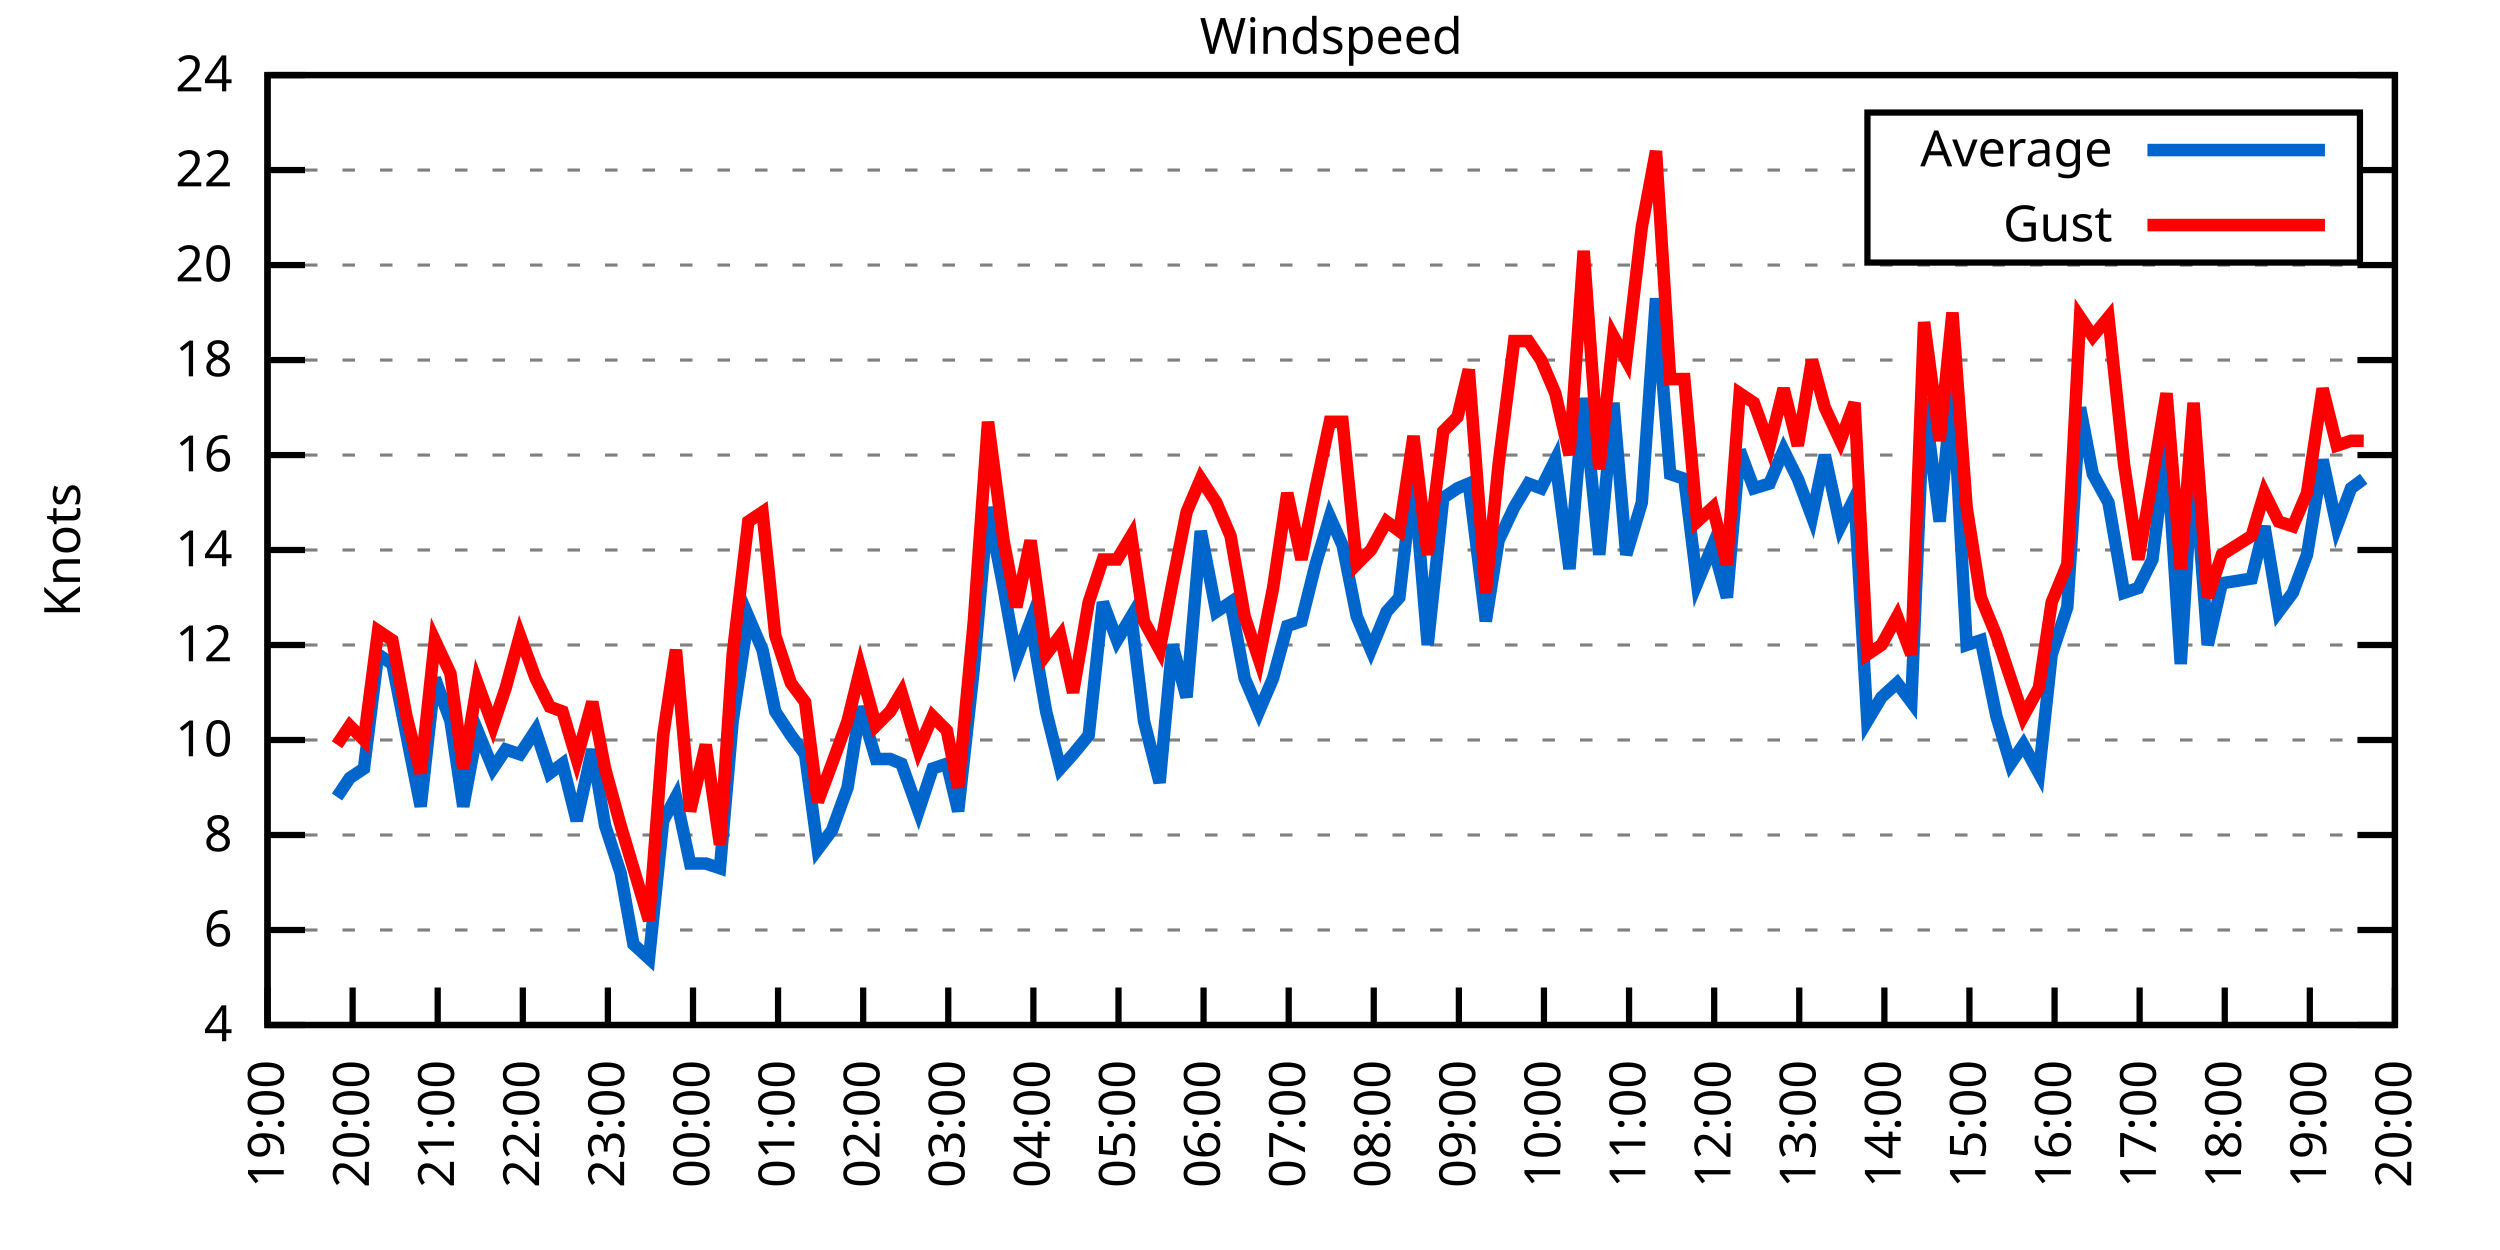
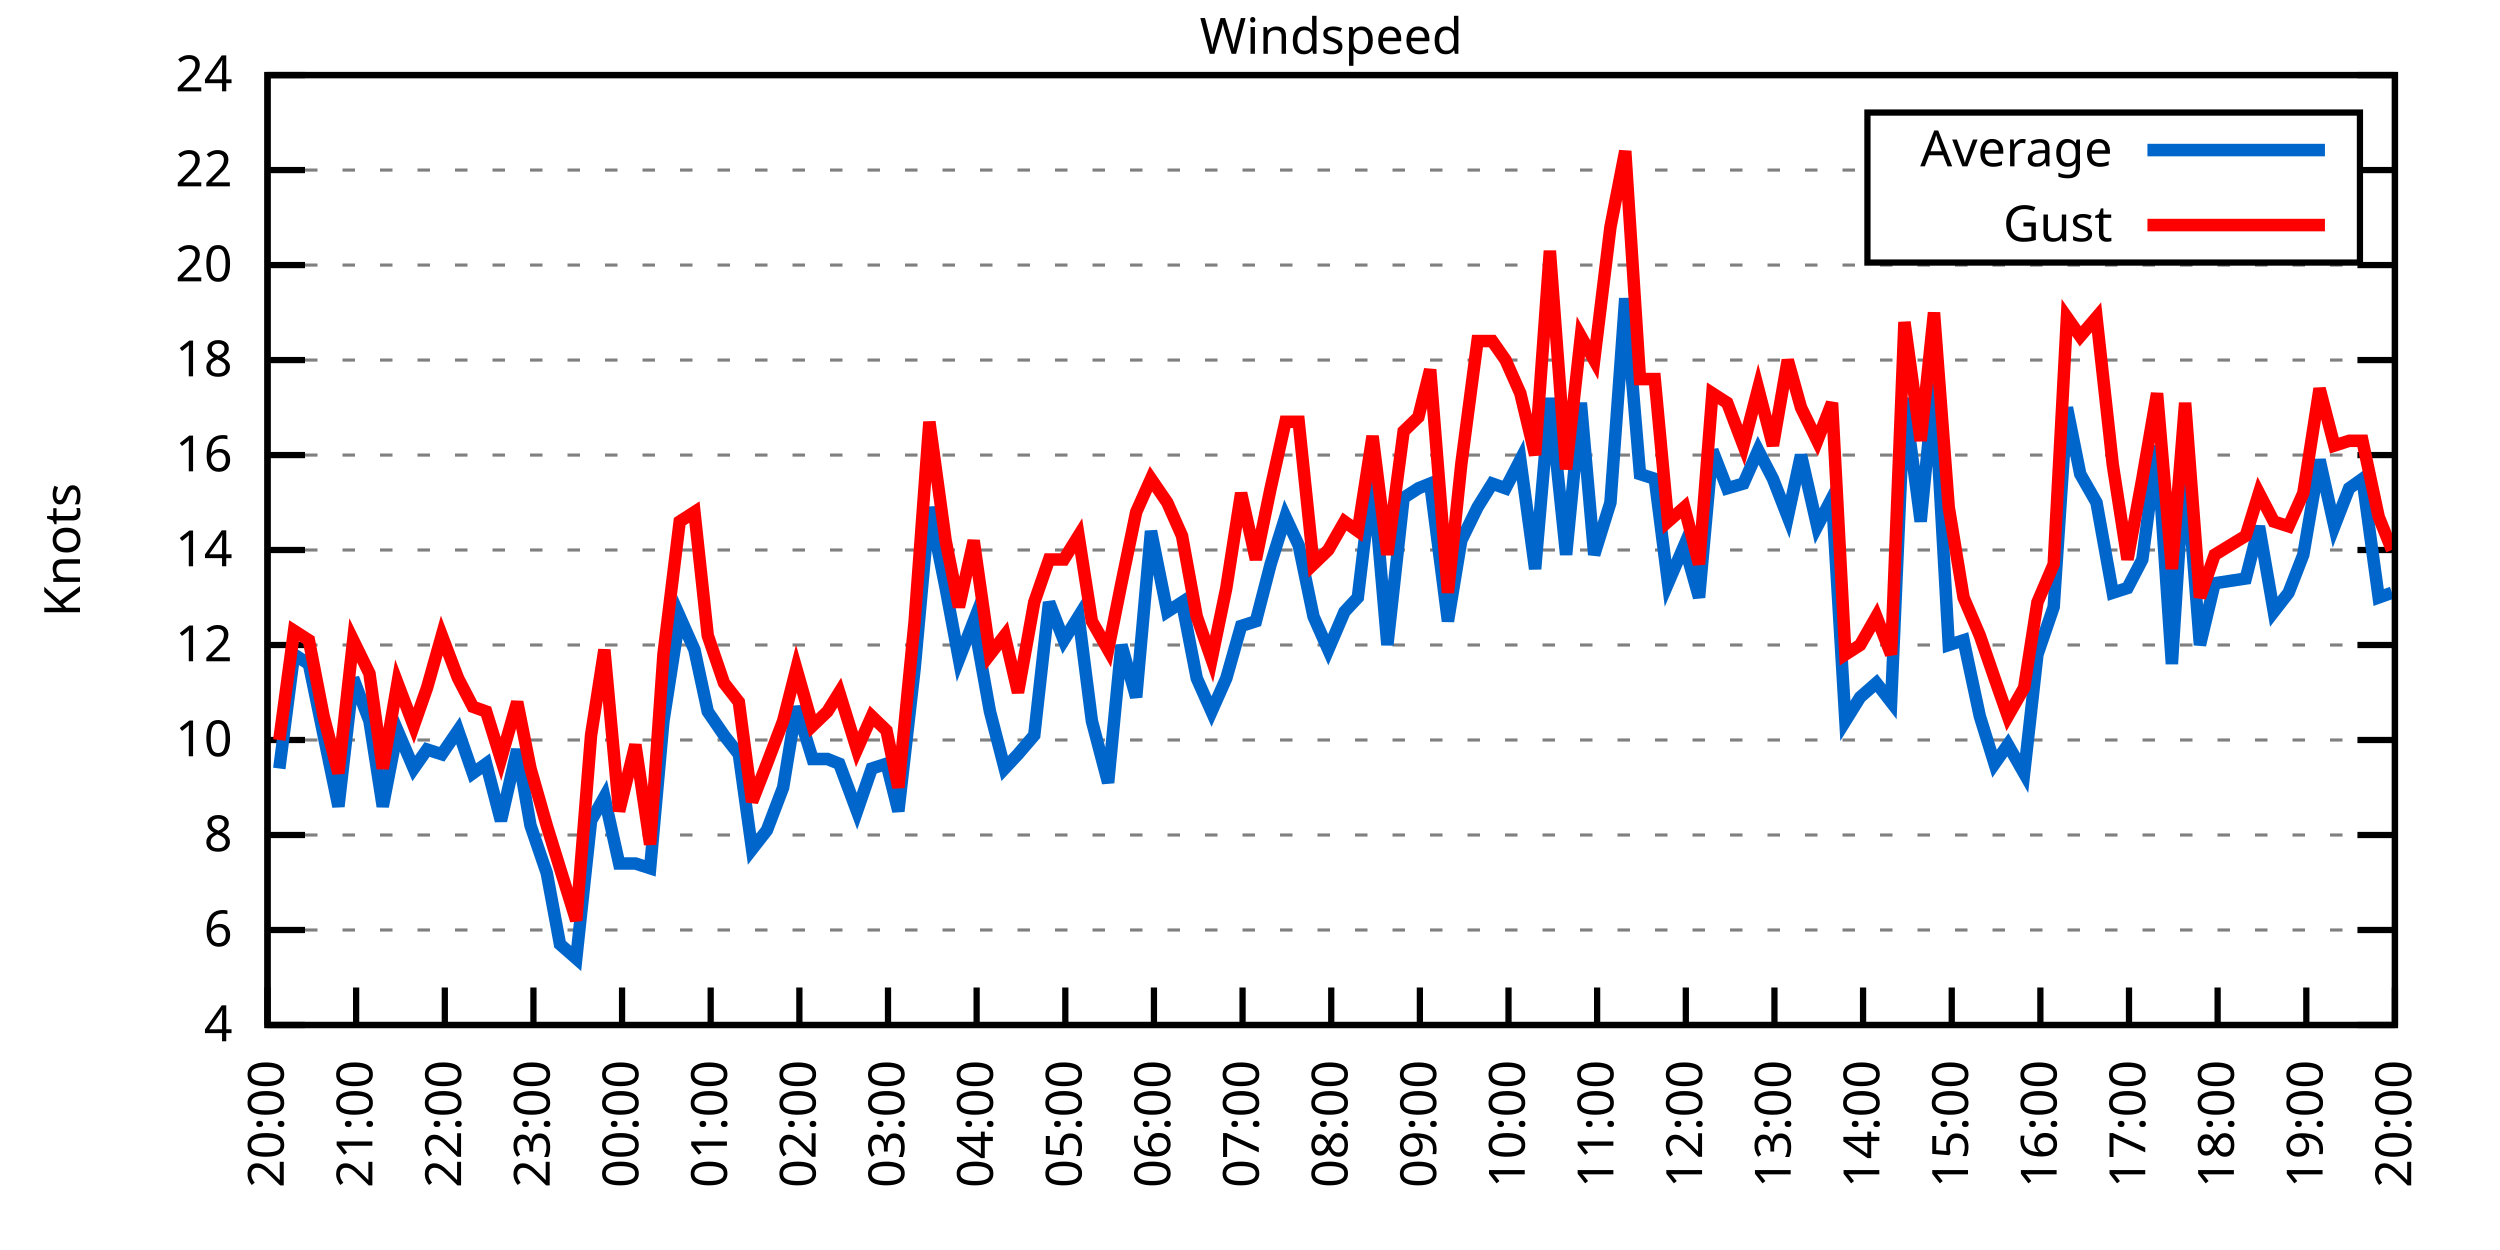
<svg xmlns="http://www.w3.org/2000/svg" xmlns:xlink="http://www.w3.org/1999/xlink" width="400" height="200" viewBox="0 0 400 200">
  <g id="gnuplot_canvas">
    <rect x="0" y="0" width="400" height="200" fill="none" />
    <defs>
      <circle id="gpDot" r="0.5" stroke-width="0.5" stroke="currentColor" />
      <path id="gpPt0" stroke-width="0.333" stroke="currentColor" d="M-1,0 h2 M0,-1 v2" />
      <path id="gpPt1" stroke-width="0.333" stroke="currentColor" d="M-1,-1 L1,1 M1,-1 L-1,1" />
      <path id="gpPt2" stroke-width="0.333" stroke="currentColor" d="M-1,0 L1,0 M0,-1 L0,1 M-1,-1 L1,1 M-1,1 L1,-1" />
      <rect id="gpPt3" stroke-width="0.333" stroke="currentColor" x="-1" y="-1" width="2" height="2" />
      <rect id="gpPt4" stroke-width="0.333" stroke="currentColor" fill="currentColor" x="-1" y="-1" width="2" height="2" />
      <circle id="gpPt5" stroke-width="0.333" stroke="currentColor" cx="0" cy="0" r="1" />
      <use xlink:href="#gpPt5" id="gpPt6" fill="currentColor" stroke="none" />
      <path id="gpPt7" stroke-width="0.333" stroke="currentColor" d="M0,-1.33 L-1.33,0.67 L1.33,0.67 z" />
      <use xlink:href="#gpPt7" id="gpPt8" fill="currentColor" stroke="none" />
      <use xlink:href="#gpPt7" id="gpPt9" stroke="currentColor" transform="rotate(180)" />
      <use xlink:href="#gpPt9" id="gpPt10" fill="currentColor" stroke="none" />
      <use xlink:href="#gpPt3" id="gpPt11" stroke="currentColor" transform="rotate(45)" />
      <use xlink:href="#gpPt11" id="gpPt12" fill="currentColor" stroke="none" />
      <path id="gpPt13" stroke-width="0.333" stroke="currentColor" d="M0,1.330 L1.265,0.411 L0.782,-1.067 L-0.782,-1.076 L-1.265,0.411 z" />
      <use xlink:href="#gpPt13" id="gpPt14" fill="currentColor" stroke="none" />
      <filter id="textbox" filterUnits="objectBoundingBox" x="0" y="0" height="1" width="1">
        <feFlood flood-color="white" flood-opacity="1" result="bgnd" />
        <feComposite in="SourceGraphic" in2="bgnd" operator="atop" />
      </filter>
      <filter id="greybox" filterUnits="objectBoundingBox" x="0" y="0" height="1" width="1">
        <feFlood flood-color="lightgrey" flood-opacity="1" result="grey" />
        <feComposite in="SourceGraphic" in2="grey" operator="atop" />
      </filter>
    </defs>
    <g fill="none" color="white" stroke="currentColor" stroke-width="1.00" stroke-linecap="butt" stroke-linejoin="miter">
</g>
    <g fill="none" color="black" stroke="currentColor" stroke-width="1.00" stroke-linecap="butt" stroke-linejoin="miter">
      <g stroke="none" shape-rendering="crispEdges">
        <polygon fill="rgb(255, 255, 255)" points="42.80,164.00 383.18,164.00 383.18,12.02 42.80,12.02 " />
      </g>
    </g>
    <g fill="none" color="black" stroke="currentColor" stroke-width="1.00" stroke-linecap="butt" stroke-linejoin="miter">
</g>
    <g fill="none" color="black" stroke="black" stroke-width="0.50" stroke-linecap="butt" stroke-linejoin="miter">
</g>
    <g fill="none" color="gray" stroke="currentColor" stroke-width="0.50" stroke-linecap="butt" stroke-linejoin="miter">
      <path stroke="gray" stroke-dasharray="2,4" class="gridline" d="M42.80,164.00 L383.19,164.00  " />
    </g>
    <g fill="none" color="gray" stroke="gray" stroke-width="1.00" stroke-linecap="butt" stroke-linejoin="miter">
</g>
    <g fill="none" color="black" stroke="currentColor" stroke-width="1.00" stroke-linecap="butt" stroke-linejoin="miter">
      <path stroke="black" d="M42.80,164.00 L48.80,164.00 M383.19,164.00 L377.19,164.00  " />
      <g transform="translate(37.20,166.60)" stroke="none" fill="black" font-family="Sans" font-size="8.00" text-anchor="end">
        <text>
          <tspan font-family="Sans"> 4</tspan>
        </text>
      </g>
    </g>
    <g fill="none" color="black" stroke="currentColor" stroke-width="1.00" stroke-linecap="butt" stroke-linejoin="miter">
</g>
    <g fill="none" color="black" stroke="black" stroke-width="0.50" stroke-linecap="butt" stroke-linejoin="miter">
</g>
    <g fill="none" color="gray" stroke="currentColor" stroke-width="0.50" stroke-linecap="butt" stroke-linejoin="miter">
      <path stroke="gray" stroke-dasharray="2,4" class="gridline" d="M42.80,148.80 L383.19,148.80  " />
    </g>
    <g fill="none" color="gray" stroke="gray" stroke-width="1.00" stroke-linecap="butt" stroke-linejoin="miter">
</g>
    <g fill="none" color="black" stroke="currentColor" stroke-width="1.00" stroke-linecap="butt" stroke-linejoin="miter">
      <path stroke="black" d="M42.80,148.80 L48.80,148.80 M383.19,148.80 L377.19,148.80  " />
      <g transform="translate(37.20,151.40)" stroke="none" fill="black" font-family="Sans" font-size="8.00" text-anchor="end">
        <text>
          <tspan font-family="Sans"> 6</tspan>
        </text>
      </g>
    </g>
    <g fill="none" color="black" stroke="currentColor" stroke-width="1.00" stroke-linecap="butt" stroke-linejoin="miter">
</g>
    <g fill="none" color="black" stroke="black" stroke-width="0.50" stroke-linecap="butt" stroke-linejoin="miter">
</g>
    <g fill="none" color="gray" stroke="currentColor" stroke-width="0.50" stroke-linecap="butt" stroke-linejoin="miter">
      <path stroke="gray" stroke-dasharray="2,4" class="gridline" d="M42.80,133.60 L383.19,133.60  " />
    </g>
    <g fill="none" color="gray" stroke="gray" stroke-width="1.00" stroke-linecap="butt" stroke-linejoin="miter">
</g>
    <g fill="none" color="black" stroke="currentColor" stroke-width="1.00" stroke-linecap="butt" stroke-linejoin="miter">
      <path stroke="black" d="M42.80,133.60 L48.80,133.60 M383.19,133.60 L377.19,133.60  " />
      <g transform="translate(37.20,136.20)" stroke="none" fill="black" font-family="Sans" font-size="8.00" text-anchor="end">
        <text>
          <tspan font-family="Sans"> 8</tspan>
        </text>
      </g>
    </g>
    <g fill="none" color="black" stroke="currentColor" stroke-width="1.00" stroke-linecap="butt" stroke-linejoin="miter">
</g>
    <g fill="none" color="black" stroke="black" stroke-width="0.50" stroke-linecap="butt" stroke-linejoin="miter">
</g>
    <g fill="none" color="gray" stroke="currentColor" stroke-width="0.50" stroke-linecap="butt" stroke-linejoin="miter">
      <path stroke="gray" stroke-dasharray="2,4" class="gridline" d="M42.80,118.40 L383.19,118.40  " />
    </g>
    <g fill="none" color="gray" stroke="gray" stroke-width="1.00" stroke-linecap="butt" stroke-linejoin="miter">
</g>
    <g fill="none" color="black" stroke="currentColor" stroke-width="1.00" stroke-linecap="butt" stroke-linejoin="miter">
      <path stroke="black" d="M42.80,118.40 L48.80,118.40 M383.19,118.40 L377.19,118.40  " />
      <g transform="translate(37.20,121.00)" stroke="none" fill="black" font-family="Sans" font-size="8.00" text-anchor="end">
        <text>
          <tspan font-family="Sans"> 10</tspan>
        </text>
      </g>
    </g>
    <g fill="none" color="black" stroke="currentColor" stroke-width="1.00" stroke-linecap="butt" stroke-linejoin="miter">
</g>
    <g fill="none" color="black" stroke="black" stroke-width="0.50" stroke-linecap="butt" stroke-linejoin="miter">
</g>
    <g fill="none" color="gray" stroke="currentColor" stroke-width="0.50" stroke-linecap="butt" stroke-linejoin="miter">
      <path stroke="gray" stroke-dasharray="2,4" class="gridline" d="M42.80,103.20 L383.19,103.20  " />
    </g>
    <g fill="none" color="gray" stroke="gray" stroke-width="1.00" stroke-linecap="butt" stroke-linejoin="miter">
</g>
    <g fill="none" color="black" stroke="currentColor" stroke-width="1.00" stroke-linecap="butt" stroke-linejoin="miter">
      <path stroke="black" d="M42.80,103.20 L48.80,103.20 M383.19,103.20 L377.19,103.20  " />
      <g transform="translate(37.20,105.80)" stroke="none" fill="black" font-family="Sans" font-size="8.00" text-anchor="end">
        <text>
          <tspan font-family="Sans"> 12</tspan>
        </text>
      </g>
    </g>
    <g fill="none" color="black" stroke="currentColor" stroke-width="1.00" stroke-linecap="butt" stroke-linejoin="miter">
</g>
    <g fill="none" color="black" stroke="black" stroke-width="0.50" stroke-linecap="butt" stroke-linejoin="miter">
</g>
    <g fill="none" color="gray" stroke="currentColor" stroke-width="0.50" stroke-linecap="butt" stroke-linejoin="miter">
      <path stroke="gray" stroke-dasharray="2,4" class="gridline" d="M42.80,88.00 L383.19,88.00  " />
    </g>
    <g fill="none" color="gray" stroke="gray" stroke-width="1.00" stroke-linecap="butt" stroke-linejoin="miter">
</g>
    <g fill="none" color="black" stroke="currentColor" stroke-width="1.00" stroke-linecap="butt" stroke-linejoin="miter">
      <path stroke="black" d="M42.80,88.00 L48.80,88.00 M383.19,88.00 L377.19,88.00  " />
      <g transform="translate(37.20,90.60)" stroke="none" fill="black" font-family="Sans" font-size="8.00" text-anchor="end">
        <text>
          <tspan font-family="Sans"> 14</tspan>
        </text>
      </g>
    </g>
    <g fill="none" color="black" stroke="currentColor" stroke-width="1.00" stroke-linecap="butt" stroke-linejoin="miter">
</g>
    <g fill="none" color="black" stroke="black" stroke-width="0.50" stroke-linecap="butt" stroke-linejoin="miter">
</g>
    <g fill="none" color="gray" stroke="currentColor" stroke-width="0.50" stroke-linecap="butt" stroke-linejoin="miter">
      <path stroke="gray" stroke-dasharray="2,4" class="gridline" d="M42.80,72.81 L383.19,72.81  " />
    </g>
    <g fill="none" color="gray" stroke="gray" stroke-width="1.00" stroke-linecap="butt" stroke-linejoin="miter">
</g>
    <g fill="none" color="black" stroke="currentColor" stroke-width="1.00" stroke-linecap="butt" stroke-linejoin="miter">
      <path stroke="black" d="M42.80,72.81 L48.80,72.81 M383.19,72.81 L377.19,72.81  " />
      <g transform="translate(37.20,75.41)" stroke="none" fill="black" font-family="Sans" font-size="8.00" text-anchor="end">
        <text>
          <tspan font-family="Sans"> 16</tspan>
        </text>
      </g>
    </g>
    <g fill="none" color="black" stroke="currentColor" stroke-width="1.00" stroke-linecap="butt" stroke-linejoin="miter">
</g>
    <g fill="none" color="black" stroke="black" stroke-width="0.50" stroke-linecap="butt" stroke-linejoin="miter">
</g>
    <g fill="none" color="gray" stroke="currentColor" stroke-width="0.50" stroke-linecap="butt" stroke-linejoin="miter">
      <path stroke="gray" stroke-dasharray="2,4" class="gridline" d="M42.80,57.61 L383.19,57.61  " />
    </g>
    <g fill="none" color="gray" stroke="gray" stroke-width="1.00" stroke-linecap="butt" stroke-linejoin="miter">
</g>
    <g fill="none" color="black" stroke="currentColor" stroke-width="1.00" stroke-linecap="butt" stroke-linejoin="miter">
      <path stroke="black" d="M42.80,57.61 L48.80,57.61 M383.19,57.61 L377.19,57.61  " />
      <g transform="translate(37.20,60.21)" stroke="none" fill="black" font-family="Sans" font-size="8.00" text-anchor="end">
        <text>
          <tspan font-family="Sans"> 18</tspan>
        </text>
      </g>
    </g>
    <g fill="none" color="black" stroke="currentColor" stroke-width="1.00" stroke-linecap="butt" stroke-linejoin="miter">
</g>
    <g fill="none" color="black" stroke="black" stroke-width="0.50" stroke-linecap="butt" stroke-linejoin="miter">
</g>
    <g fill="none" color="gray" stroke="currentColor" stroke-width="0.50" stroke-linecap="butt" stroke-linejoin="miter">
      <path stroke="gray" stroke-dasharray="2,4" class="gridline" d="M42.80,42.41 L383.19,42.41  " />
    </g>
    <g fill="none" color="gray" stroke="gray" stroke-width="1.00" stroke-linecap="butt" stroke-linejoin="miter">
</g>
    <g fill="none" color="black" stroke="currentColor" stroke-width="1.00" stroke-linecap="butt" stroke-linejoin="miter">
      <path stroke="black" d="M42.80,42.41 L48.80,42.41 M383.19,42.41 L377.19,42.41  " />
      <g transform="translate(37.20,45.01)" stroke="none" fill="black" font-family="Sans" font-size="8.00" text-anchor="end">
        <text>
          <tspan font-family="Sans"> 20</tspan>
        </text>
      </g>
    </g>
    <g fill="none" color="black" stroke="currentColor" stroke-width="1.00" stroke-linecap="butt" stroke-linejoin="miter">
</g>
    <g fill="none" color="black" stroke="black" stroke-width="0.50" stroke-linecap="butt" stroke-linejoin="miter">
</g>
    <g fill="none" color="gray" stroke="currentColor" stroke-width="0.50" stroke-linecap="butt" stroke-linejoin="miter">
      <path stroke="gray" stroke-dasharray="2,4" class="gridline" d="M42.80,27.21 L298.79,27.21 M377.59,27.21 L383.19,27.21  " />
    </g>
    <g fill="none" color="gray" stroke="gray" stroke-width="1.00" stroke-linecap="butt" stroke-linejoin="miter">
</g>
    <g fill="none" color="black" stroke="currentColor" stroke-width="1.00" stroke-linecap="butt" stroke-linejoin="miter">
      <path stroke="black" d="M42.80,27.21 L48.80,27.21 M383.19,27.21 L377.19,27.21  " />
      <g transform="translate(37.20,29.81)" stroke="none" fill="black" font-family="Sans" font-size="8.00" text-anchor="end">
        <text>
          <tspan font-family="Sans"> 22</tspan>
        </text>
      </g>
    </g>
    <g fill="none" color="black" stroke="currentColor" stroke-width="1.00" stroke-linecap="butt" stroke-linejoin="miter">
</g>
    <g fill="none" color="black" stroke="black" stroke-width="0.50" stroke-linecap="butt" stroke-linejoin="miter">
</g>
    <g fill="none" color="gray" stroke="currentColor" stroke-width="0.50" stroke-linecap="butt" stroke-linejoin="miter">
      <path stroke="gray" stroke-dasharray="2,4" class="gridline" d="M42.80,12.01 L383.19,12.01  " />
    </g>
    <g fill="none" color="gray" stroke="gray" stroke-width="1.00" stroke-linecap="butt" stroke-linejoin="miter">
</g>
    <g fill="none" color="black" stroke="currentColor" stroke-width="1.00" stroke-linecap="butt" stroke-linejoin="miter">
      <path stroke="black" d="M42.80,12.01 L48.80,12.01 M383.19,12.01 L377.19,12.01  " />
      <g transform="translate(37.20,14.61)" stroke="none" fill="black" font-family="Sans" font-size="8.00" text-anchor="end">
        <text>
          <tspan font-family="Sans"> 24</tspan>
        </text>
      </g>
    </g>
    <g fill="none" color="black" stroke="currentColor" stroke-width="1.00" stroke-linecap="butt" stroke-linejoin="miter">
      <path stroke="black" d="M42.80,164.00 L42.80,158.00  " />
      <g transform="translate(45.40,169.60) rotate(270.00)" stroke="none" fill="black" font-family="Sans" font-size="8.00" text-anchor="end">
        <text>
-           <tspan font-family="Sans">19:00</tspan>
-         </text>
-       </g>
-     </g>
-     <g fill="none" color="black" stroke="currentColor" stroke-width="1.00" stroke-linecap="butt" stroke-linejoin="miter">
-       <path stroke="black" d="M56.42,164.00 L56.42,158.00  " />
-       <g transform="translate(59.02,169.60) rotate(270.00)" stroke="none" fill="black" font-family="Sans" font-size="8.00" text-anchor="end">
-         <text>
          <tspan font-family="Sans">20:00</tspan>
        </text>
      </g>
    </g>
    <g fill="none" color="black" stroke="currentColor" stroke-width="1.00" stroke-linecap="butt" stroke-linejoin="miter">
-       <path stroke="black" d="M70.03,164.00 L70.03,158.00  " />
-       <g transform="translate(72.63,169.60) rotate(270.00)" stroke="none" fill="black" font-family="Sans" font-size="8.00" text-anchor="end">
+       <path stroke="black" d="M56.98,164.00 L56.98,158.00  " />
+       <g transform="translate(59.58,169.60) rotate(270.00)" stroke="none" fill="black" font-family="Sans" font-size="8.00" text-anchor="end">
        <text>
          <tspan font-family="Sans">21:00</tspan>
        </text>
      </g>
    </g>
    <g fill="none" color="black" stroke="currentColor" stroke-width="1.00" stroke-linecap="butt" stroke-linejoin="miter">
-       <path stroke="black" d="M83.65,164.00 L83.65,158.00  " />
-       <g transform="translate(86.25,169.60) rotate(270.00)" stroke="none" fill="black" font-family="Sans" font-size="8.00" text-anchor="end">
+       <path stroke="black" d="M71.17,164.00 L71.17,158.00  " />
+       <g transform="translate(73.77,169.60) rotate(270.00)" stroke="none" fill="black" font-family="Sans" font-size="8.00" text-anchor="end">
        <text>
          <tspan font-family="Sans">22:00</tspan>
        </text>
      </g>
    </g>
    <g fill="none" color="black" stroke="currentColor" stroke-width="1.00" stroke-linecap="butt" stroke-linejoin="miter">
-       <path stroke="black" d="M97.26,164.00 L97.26,158.00  " />
-       <g transform="translate(99.86,169.60) rotate(270.00)" stroke="none" fill="black" font-family="Sans" font-size="8.00" text-anchor="end">
+       <path stroke="black" d="M85.35,164.00 L85.35,158.00  " />
+       <g transform="translate(87.95,169.60) rotate(270.00)" stroke="none" fill="black" font-family="Sans" font-size="8.00" text-anchor="end">
        <text>
          <tspan font-family="Sans">23:00</tspan>
        </text>
      </g>
    </g>
    <g fill="none" color="black" stroke="currentColor" stroke-width="1.00" stroke-linecap="butt" stroke-linejoin="miter">
-       <path stroke="black" d="M110.88,164.00 L110.88,158.00  " />
-       <g transform="translate(113.48,169.60) rotate(270.00)" stroke="none" fill="black" font-family="Sans" font-size="8.00" text-anchor="end">
+       <path stroke="black" d="M99.53,164.00 L99.53,158.00  " />
+       <g transform="translate(102.13,169.60) rotate(270.00)" stroke="none" fill="black" font-family="Sans" font-size="8.00" text-anchor="end">
        <text>
          <tspan font-family="Sans">00:00</tspan>
        </text>
      </g>
    </g>
    <g fill="none" color="black" stroke="currentColor" stroke-width="1.00" stroke-linecap="butt" stroke-linejoin="miter">
-       <path stroke="black" d="M124.49,164.00 L124.49,158.00  " />
-       <g transform="translate(127.09,169.60) rotate(270.00)" stroke="none" fill="black" font-family="Sans" font-size="8.00" text-anchor="end">
+       <path stroke="black" d="M113.71,164.00 L113.71,158.00  " />
+       <g transform="translate(116.31,169.60) rotate(270.00)" stroke="none" fill="black" font-family="Sans" font-size="8.00" text-anchor="end">
        <text>
          <tspan font-family="Sans">01:00</tspan>
        </text>
      </g>
    </g>
    <g fill="none" color="black" stroke="currentColor" stroke-width="1.00" stroke-linecap="butt" stroke-linejoin="miter">
-       <path stroke="black" d="M138.11,164.00 L138.11,158.00  " />
-       <g transform="translate(140.71,169.60) rotate(270.00)" stroke="none" fill="black" font-family="Sans" font-size="8.00" text-anchor="end">
+       <path stroke="black" d="M127.90,164.00 L127.90,158.00  " />
+       <g transform="translate(130.50,169.60) rotate(270.00)" stroke="none" fill="black" font-family="Sans" font-size="8.00" text-anchor="end">
        <text>
          <tspan font-family="Sans">02:00</tspan>
        </text>
      </g>
    </g>
    <g fill="none" color="black" stroke="currentColor" stroke-width="1.00" stroke-linecap="butt" stroke-linejoin="miter">
-       <path stroke="black" d="M151.72,164.00 L151.72,158.00  " />
-       <g transform="translate(154.32,169.60) rotate(270.00)" stroke="none" fill="black" font-family="Sans" font-size="8.00" text-anchor="end">
+       <path stroke="black" d="M142.08,164.00 L142.08,158.00  " />
+       <g transform="translate(144.68,169.60) rotate(270.00)" stroke="none" fill="black" font-family="Sans" font-size="8.00" text-anchor="end">
        <text>
          <tspan font-family="Sans">03:00</tspan>
        </text>
      </g>
    </g>
    <g fill="none" color="black" stroke="currentColor" stroke-width="1.00" stroke-linecap="butt" stroke-linejoin="miter">
-       <path stroke="black" d="M165.34,164.00 L165.34,158.00  " />
-       <g transform="translate(167.94,169.60) rotate(270.00)" stroke="none" fill="black" font-family="Sans" font-size="8.00" text-anchor="end">
+       <path stroke="black" d="M156.26,164.00 L156.26,158.00  " />
+       <g transform="translate(158.86,169.60) rotate(270.00)" stroke="none" fill="black" font-family="Sans" font-size="8.00" text-anchor="end">
        <text>
          <tspan font-family="Sans">04:00</tspan>
        </text>
      </g>
    </g>
    <g fill="none" color="black" stroke="currentColor" stroke-width="1.00" stroke-linecap="butt" stroke-linejoin="miter">
-       <path stroke="black" d="M178.96,164.00 L178.96,158.00  " />
-       <g transform="translate(181.56,169.60) rotate(270.00)" stroke="none" fill="black" font-family="Sans" font-size="8.00" text-anchor="end">
+       <path stroke="black" d="M170.45,164.00 L170.45,158.00  " />
+       <g transform="translate(173.05,169.60) rotate(270.00)" stroke="none" fill="black" font-family="Sans" font-size="8.00" text-anchor="end">
        <text>
          <tspan font-family="Sans">05:00</tspan>
        </text>
      </g>
    </g>
    <g fill="none" color="black" stroke="currentColor" stroke-width="1.00" stroke-linecap="butt" stroke-linejoin="miter">
-       <path stroke="black" d="M192.57,164.00 L192.57,158.00  " />
-       <g transform="translate(195.17,169.60) rotate(270.00)" stroke="none" fill="black" font-family="Sans" font-size="8.00" text-anchor="end">
+       <path stroke="black" d="M184.63,164.00 L184.63,158.00  " />
+       <g transform="translate(187.23,169.60) rotate(270.00)" stroke="none" fill="black" font-family="Sans" font-size="8.00" text-anchor="end">
        <text>
          <tspan font-family="Sans">06:00</tspan>
        </text>
      </g>
    </g>
    <g fill="none" color="black" stroke="currentColor" stroke-width="1.00" stroke-linecap="butt" stroke-linejoin="miter">
-       <path stroke="black" d="M206.19,164.00 L206.19,158.00  " />
-       <g transform="translate(208.79,169.60) rotate(270.00)" stroke="none" fill="black" font-family="Sans" font-size="8.00" text-anchor="end">
+       <path stroke="black" d="M198.81,164.00 L198.81,158.00  " />
+       <g transform="translate(201.41,169.60) rotate(270.00)" stroke="none" fill="black" font-family="Sans" font-size="8.00" text-anchor="end">
        <text>
          <tspan font-family="Sans">07:00</tspan>
        </text>
      </g>
    </g>
    <g fill="none" color="black" stroke="currentColor" stroke-width="1.00" stroke-linecap="butt" stroke-linejoin="miter">
-       <path stroke="black" d="M219.80,164.00 L219.80,158.00  " />
-       <g transform="translate(222.40,169.60) rotate(270.00)" stroke="none" fill="black" font-family="Sans" font-size="8.00" text-anchor="end">
+       <path stroke="black" d="M213.00,164.00 L213.00,158.00  " />
+       <g transform="translate(215.60,169.60) rotate(270.00)" stroke="none" fill="black" font-family="Sans" font-size="8.00" text-anchor="end">
        <text>
          <tspan font-family="Sans">08:00</tspan>
        </text>
      </g>
    </g>
    <g fill="none" color="black" stroke="currentColor" stroke-width="1.00" stroke-linecap="butt" stroke-linejoin="miter">
-       <path stroke="black" d="M233.42,164.00 L233.42,158.00  " />
-       <g transform="translate(236.02,169.60) rotate(270.00)" stroke="none" fill="black" font-family="Sans" font-size="8.00" text-anchor="end">
+       <path stroke="black" d="M227.18,164.00 L227.18,158.00  " />
+       <g transform="translate(229.78,169.60) rotate(270.00)" stroke="none" fill="black" font-family="Sans" font-size="8.00" text-anchor="end">
        <text>
          <tspan font-family="Sans">09:00</tspan>
        </text>
      </g>
    </g>
    <g fill="none" color="black" stroke="currentColor" stroke-width="1.00" stroke-linecap="butt" stroke-linejoin="miter">
-       <path stroke="black" d="M247.03,164.00 L247.03,158.00  " />
-       <g transform="translate(249.63,169.60) rotate(270.00)" stroke="none" fill="black" font-family="Sans" font-size="8.00" text-anchor="end">
+       <path stroke="black" d="M241.36,164.00 L241.36,158.00  " />
+       <g transform="translate(243.96,169.60) rotate(270.00)" stroke="none" fill="black" font-family="Sans" font-size="8.00" text-anchor="end">
        <text>
          <tspan font-family="Sans">10:00</tspan>
        </text>
      </g>
    </g>
    <g fill="none" color="black" stroke="currentColor" stroke-width="1.00" stroke-linecap="butt" stroke-linejoin="miter">
-       <path stroke="black" d="M260.65,164.00 L260.65,158.00  " />
-       <g transform="translate(263.25,169.60) rotate(270.00)" stroke="none" fill="black" font-family="Sans" font-size="8.00" text-anchor="end">
+       <path stroke="black" d="M255.54,164.00 L255.54,158.00  " />
+       <g transform="translate(258.14,169.60) rotate(270.00)" stroke="none" fill="black" font-family="Sans" font-size="8.00" text-anchor="end">
        <text>
          <tspan font-family="Sans">11:00</tspan>
        </text>
      </g>
    </g>
    <g fill="none" color="black" stroke="currentColor" stroke-width="1.00" stroke-linecap="butt" stroke-linejoin="miter">
-       <path stroke="black" d="M274.27,164.00 L274.27,158.00  " />
-       <g transform="translate(276.87,169.60) rotate(270.00)" stroke="none" fill="black" font-family="Sans" font-size="8.00" text-anchor="end">
+       <path stroke="black" d="M269.73,164.00 L269.73,158.00  " />
+       <g transform="translate(272.33,169.60) rotate(270.00)" stroke="none" fill="black" font-family="Sans" font-size="8.00" text-anchor="end">
        <text>
          <tspan font-family="Sans">12:00</tspan>
        </text>
      </g>
    </g>
    <g fill="none" color="black" stroke="currentColor" stroke-width="1.00" stroke-linecap="butt" stroke-linejoin="miter">
-       <path stroke="black" d="M287.88,164.00 L287.88,158.00  " />
-       <g transform="translate(290.48,169.60) rotate(270.00)" stroke="none" fill="black" font-family="Sans" font-size="8.00" text-anchor="end">
+       <path stroke="black" d="M283.91,164.00 L283.91,158.00  " />
+       <g transform="translate(286.51,169.60) rotate(270.00)" stroke="none" fill="black" font-family="Sans" font-size="8.00" text-anchor="end">
        <text>
          <tspan font-family="Sans">13:00</tspan>
        </text>
      </g>
    </g>
    <g fill="none" color="black" stroke="currentColor" stroke-width="1.00" stroke-linecap="butt" stroke-linejoin="miter">
-       <path stroke="black" d="M301.50,164.00 L301.50,158.00  " />
-       <g transform="translate(304.10,169.60) rotate(270.00)" stroke="none" fill="black" font-family="Sans" font-size="8.00" text-anchor="end">
+       <path stroke="black" d="M298.09,164.00 L298.09,158.00  " />
+       <g transform="translate(300.69,169.60) rotate(270.00)" stroke="none" fill="black" font-family="Sans" font-size="8.00" text-anchor="end">
        <text>
          <tspan font-family="Sans">14:00</tspan>
        </text>
      </g>
    </g>
    <g fill="none" color="black" stroke="currentColor" stroke-width="1.00" stroke-linecap="butt" stroke-linejoin="miter">
-       <path stroke="black" d="M315.11,164.00 L315.11,158.00  " />
-       <g transform="translate(317.71,169.60) rotate(270.00)" stroke="none" fill="black" font-family="Sans" font-size="8.00" text-anchor="end">
+       <path stroke="black" d="M312.28,164.00 L312.28,158.00  " />
+       <g transform="translate(314.88,169.60) rotate(270.00)" stroke="none" fill="black" font-family="Sans" font-size="8.00" text-anchor="end">
        <text>
          <tspan font-family="Sans">15:00</tspan>
        </text>
      </g>
    </g>
    <g fill="none" color="black" stroke="currentColor" stroke-width="1.00" stroke-linecap="butt" stroke-linejoin="miter">
-       <path stroke="black" d="M328.73,164.00 L328.73,158.00  " />
-       <g transform="translate(331.33,169.60) rotate(270.00)" stroke="none" fill="black" font-family="Sans" font-size="8.00" text-anchor="end">
+       <path stroke="black" d="M326.46,164.00 L326.46,158.00  " />
+       <g transform="translate(329.06,169.60) rotate(270.00)" stroke="none" fill="black" font-family="Sans" font-size="8.00" text-anchor="end">
        <text>
          <tspan font-family="Sans">16:00</tspan>
        </text>
      </g>
    </g>
    <g fill="none" color="black" stroke="currentColor" stroke-width="1.00" stroke-linecap="butt" stroke-linejoin="miter">
-       <path stroke="black" d="M342.34,164.00 L342.34,158.00  " />
-       <g transform="translate(344.94,169.60) rotate(270.00)" stroke="none" fill="black" font-family="Sans" font-size="8.00" text-anchor="end">
+       <path stroke="black" d="M340.64,164.00 L340.64,158.00  " />
+       <g transform="translate(343.24,169.60) rotate(270.00)" stroke="none" fill="black" font-family="Sans" font-size="8.00" text-anchor="end">
        <text>
          <tspan font-family="Sans">17:00</tspan>
        </text>
      </g>
    </g>
    <g fill="none" color="black" stroke="currentColor" stroke-width="1.00" stroke-linecap="butt" stroke-linejoin="miter">
-       <path stroke="black" d="M355.96,164.00 L355.96,158.00  " />
-       <g transform="translate(358.56,169.60) rotate(270.00)" stroke="none" fill="black" font-family="Sans" font-size="8.00" text-anchor="end">
+       <path stroke="black" d="M354.82,164.00 L354.82,158.00  " />
+       <g transform="translate(357.42,169.60) rotate(270.00)" stroke="none" fill="black" font-family="Sans" font-size="8.00" text-anchor="end">
        <text>
          <tspan font-family="Sans">18:00</tspan>
        </text>
      </g>
    </g>
    <g fill="none" color="black" stroke="currentColor" stroke-width="1.00" stroke-linecap="butt" stroke-linejoin="miter">
-       <path stroke="black" d="M369.57,164.00 L369.57,158.00  " />
-       <g transform="translate(372.17,169.60) rotate(270.00)" stroke="none" fill="black" font-family="Sans" font-size="8.00" text-anchor="end">
+       <path stroke="black" d="M369.01,164.00 L369.01,158.00  " />
+       <g transform="translate(371.61,169.60) rotate(270.00)" stroke="none" fill="black" font-family="Sans" font-size="8.00" text-anchor="end">
        <text>
          <tspan font-family="Sans">19:00</tspan>
        </text>
      </g>
    </g>
    <g fill="none" color="black" stroke="currentColor" stroke-width="1.00" stroke-linecap="butt" stroke-linejoin="miter">
      <path stroke="black" d="M383.19,164.00 L383.19,158.00  " />
      <g transform="translate(385.79,169.60) rotate(270.00)" stroke="none" fill="black" font-family="Sans" font-size="8.00" text-anchor="end">
        <text>
          <tspan font-family="Sans">20:00</tspan>
        </text>
      </g>
    </g>
    <g fill="none" color="black" stroke="currentColor" stroke-width="1.00" stroke-linecap="butt" stroke-linejoin="miter">
</g>
    <g fill="none" color="black" stroke="currentColor" stroke-width="1.00" stroke-linecap="butt" stroke-linejoin="miter">
      <path stroke="black" d="M42.80,12.01 L42.80,164.00 L383.19,164.00 L383.19,12.01 L42.80,12.01 Z  " />
    </g>
    <g fill="none" color="black" stroke="currentColor" stroke-width="1.00" stroke-linecap="butt" stroke-linejoin="miter">
</g>
    <g fill="none" color="black" stroke="currentColor" stroke-width="1.00" stroke-linecap="butt" stroke-linejoin="miter">
      <path stroke="black" d="M298.79,42.01 L298.79,18.01 L377.59,18.01 L377.59,42.01 L298.79,42.01 Z  " />
    </g>
    <g id="Windspeed_plot_1">
      <g fill="none" color="white" stroke="black" stroke-width="2.00" stroke-linecap="butt" stroke-linejoin="miter">
</g>
      <g fill="none" color="black" stroke="currentColor" stroke-width="2.00" stroke-linecap="butt" stroke-linejoin="miter">
        <g transform="translate(337.99,26.61)" stroke="none" fill="black" font-family="Sans" font-size="8.00" text-anchor="end">
          <text>
            <tspan font-family="Sans">Average</tspan>
          </text>
        </g>
      </g>
      <g fill="none" color="black" stroke="currentColor" stroke-width="2.00" stroke-linecap="butt" stroke-linejoin="miter">
-         <path stroke="rgb(  0, 102, 204)" d="M343.59,24.01 L371.99,24.01 M53.92,127.52 L55.96,124.48 L58.23,122.96 L60.50,104.72 L62.77,106.24 L65.04,117.64   L67.31,129.04 L69.58,108.52 L72.07,115.36 L74.12,129.04 L76.39,116.88 L78.88,122.96 L80.92,119.92 L83.19,120.68   L85.69,116.88 L87.96,123.72 L90.00,122.20 L92.27,131.32 L94.77,119.92 L96.81,132.08 L99.30,139.68 L101.35,151.08   L103.84,153.36 L106.11,131.32 L108.15,127.52 L110.42,138.16 L112.92,138.16 L115.19,138.92 L117.23,115.36 L119.73,98.64   L122.00,103.96 L124.04,113.84 L126.54,117.64 L128.81,120.68 L130.85,135.88 L133.12,132.84 L135.61,126.00 L137.66,113.08   L140.15,121.44 L142.42,121.44 L144.24,122.20 L146.96,129.80 L149.23,122.96 L151.50,122.20 L153.31,129.80 L155.81,107.00   L158.08,81.17 L160.57,94.08 L162.62,105.48 L164.89,99.40 L167.38,113.84 L169.65,122.96 L171.69,120.68 L174.19,117.64   L176.46,96.36 L178.73,102.44 L181.00,98.64 L183.04,115.36 L185.54,125.24 L187.58,103.20 L189.85,111.56 L192.12,84.97   L194.61,97.88 L196.88,96.36 L199.15,108.52 L201.42,113.84 L203.69,108.52 L205.96,100.16 L208.23,99.40 L210.50,90.28   L212.77,82.69 L214.81,87.25 L217.08,98.64 L219.35,103.96 L221.85,97.88 L223.89,95.60 L226.16,75.85 L228.43,103.20   L230.92,79.65 L233.19,78.13 L235.01,77.37 L237.73,99.40 L239.77,86.49 L242.27,81.17 L244.54,77.37 L246.58,78.13   L248.85,73.57 L251.12,91.04 L253.39,63.69 L255.88,88.76 L258.15,64.45 L260.20,88.76 L262.69,80.41 L264.96,47.73   L267.23,75.85 L269.50,76.61 L271.54,93.32 L274.04,87.25 L276.31,95.60 L278.35,72.05 L280.62,78.13 L283.12,77.37   L285.38,72.05 L287.65,76.61 L289.92,82.69 L291.97,72.81 L294.46,84.21 L296.73,79.65 L298.77,115.36 L301.04,111.56   L303.54,109.28 L305.81,112.32 L307.85,63.69 L310.35,83.45 L312.39,61.41 L314.66,103.20 L316.93,102.44 L319.42,114.60   L321.69,122.20 L323.74,119.16 L326.23,123.72 L328.27,104.72 L330.77,97.12 L332.81,65.21 L334.85,75.85 L337.35,80.41   L339.85,94.84 L342.12,94.08 L344.39,89.52 L346.65,71.29 L348.92,106.24 L350.97,72.81 L353.24,103.20 L355.50,93.32   L360.27,92.56 L362.31,84.21 L364.58,97.88 L366.85,94.84 L369.12,88.76 L371.62,73.57 L373.89,84.21 L376.16,78.13   L378.20,76.61  " />
+         <path stroke="rgb(  0, 102, 204)" d="M343.59,24.01 L371.99,24.01 M44.69,122.96 L47.05,104.72 L49.42,106.24 L51.78,117.64 L54.15,129.04 L56.51,108.52   L59.11,115.36 L61.24,129.04 L63.60,116.88 L66.20,122.96 L68.33,119.92 L70.69,120.68 L73.29,116.88 L75.66,123.72   L77.78,122.20 L80.15,131.32 L82.75,119.92 L84.88,132.08 L87.48,139.68 L89.60,151.08 L92.20,153.36 L94.57,131.32   L96.70,127.52 L99.06,138.16 L101.66,138.16 L104.02,138.92 L106.15,115.36 L108.75,98.64 L111.11,103.96 L113.24,113.84   L115.84,117.64 L118.21,120.68 L120.33,135.88 L122.70,132.84 L125.30,126.00 L127.42,113.08 L130.02,121.44 L132.39,121.44   L134.28,122.20 L137.12,129.80 L139.48,122.96 L141.84,122.20 L143.74,129.80 L146.34,107.00 L148.70,81.17 L151.30,94.08   L153.43,105.48 L155.79,99.40 L158.39,113.84 L160.75,122.96 L162.88,120.68 L165.48,117.64 L167.85,96.36 L170.21,102.44   L172.57,98.64 L174.70,115.36 L177.30,125.24 L179.43,103.20 L181.79,111.56 L184.16,84.97 L186.76,97.88 L189.12,96.36   L191.48,108.52 L193.85,113.84 L196.21,108.52 L198.58,100.16 L200.94,99.40 L203.30,90.28 L205.67,82.69 L207.79,87.25   L210.16,98.64 L212.52,103.96 L215.12,97.88 L217.25,95.60 L219.61,75.85 L221.98,103.20 L224.58,79.65 L226.94,78.13   L228.83,77.37 L231.67,99.40 L233.80,86.49 L236.40,81.17 L238.76,77.37 L240.89,78.13 L243.25,73.57 L245.62,91.04   L247.98,63.69 L250.58,88.76 L252.94,64.45 L255.07,88.76 L257.67,80.41 L260.04,47.73 L262.40,75.85 L264.76,76.61   L266.89,93.32 L269.49,87.25 L271.85,95.60 L273.98,72.05 L276.35,78.13 L278.95,77.37 L281.31,72.05 L283.67,76.61   L286.04,82.69 L288.16,72.81 L290.76,84.21 L293.13,79.65 L295.26,115.36 L297.62,111.56 L300.22,109.28 L302.58,112.32   L304.71,63.69 L307.31,83.45 L309.44,61.41 L311.80,103.20 L314.17,102.44 L316.77,114.60 L319.13,122.20 L321.26,119.16   L323.86,123.72 L325.99,104.72 L328.59,97.12 L330.71,65.21 L332.84,75.85 L335.44,80.41 L338.04,94.84 L340.40,94.08   L342.77,89.52 L345.13,71.29 L347.50,106.24 L349.62,72.81 L351.99,103.20 L354.35,93.32 L359.32,92.56 L361.44,84.21   L363.81,97.88 L366.17,94.84 L368.53,88.76 L371.13,73.57 L373.50,84.21 L375.86,78.13 L377.99,76.61 L380.59,95.60   L382.72,94.84  " />
      </g>
    </g>
    <g id="Windspeed_plot_2">
      <g fill="none" color="black" stroke="currentColor" stroke-width="2.00" stroke-linecap="butt" stroke-linejoin="miter">
        <g transform="translate(337.99,38.61)" stroke="none" fill="black" font-family="Sans" font-size="8.00" text-anchor="end">
          <text>
            <tspan font-family="Sans">Gust</tspan>
          </text>
        </g>
      </g>
      <g fill="none" color="black" stroke="currentColor" stroke-width="2.00" stroke-linecap="butt" stroke-linejoin="miter">
-         <path stroke="rgb(255,   0,   0)" d="M343.59,36.01 L371.99,36.01 M53.92,119.16 L55.96,116.12 L58.23,118.40 L60.50,100.92 L62.77,102.44 L65.04,114.60   L67.31,123.72 L69.58,102.44 L72.07,107.76 L74.12,122.96 L76.39,109.28 L78.88,116.12 L80.92,110.04 L83.19,101.68   L85.69,108.52 L87.96,113.08 L90.00,113.84 L92.27,121.44 L94.77,112.32 L96.81,122.96 L99.30,132.08 L101.35,138.92   L103.84,147.28 L106.11,117.64 L108.15,103.96 L110.42,129.80 L112.92,119.16 L115.19,135.12 L117.23,104.72 L119.73,83.45   L122.00,81.93 L124.04,101.68 L126.54,109.28 L128.81,112.32 L130.85,128.28 L133.12,122.20 L135.61,115.36 L137.66,107.00   L140.15,116.12 L142.42,113.84 L144.24,110.80 L146.96,119.92 L149.23,114.60 L151.50,116.88 L153.31,126.00 L155.81,99.40   L158.08,67.49 L160.57,86.49 L162.62,97.12 L164.89,86.49 L167.38,104.72 L169.65,101.68 L171.69,110.80 L174.19,96.36   L176.46,89.52 L178.73,89.52 L181.00,85.73 L183.04,99.40 L185.54,103.96 L187.58,93.32 L189.85,81.93 L192.12,76.61   L194.61,80.41 L196.88,85.73 L199.15,98.64 L201.42,105.48 L203.69,94.08 L205.96,78.89 L208.23,89.52 L210.50,78.13   L212.77,67.49 L214.81,67.49 L217.08,90.28 L219.35,88.00 L221.85,83.45 L223.89,84.97 L226.16,69.77 L228.43,88.76   L230.92,69.01 L233.19,66.73 L235.01,59.13 L237.73,94.84 L239.77,74.33 L242.27,54.57 L244.54,54.57 L246.58,57.61   L248.85,62.93 L251.12,72.81 L253.39,40.13 L255.88,75.09 L258.15,53.81 L260.20,57.61 L262.69,36.33 L264.96,24.17   L267.23,60.65 L269.50,60.65 L271.54,83.45 L274.04,81.17 L276.31,90.28 L278.35,62.93 L280.62,64.45 L283.12,71.29   L285.38,62.17 L287.65,71.29 L289.92,57.61 L291.97,65.21 L294.46,70.53 L296.73,64.45 L298.77,104.72 L301.04,103.20   L303.54,98.64 L305.81,104.72 L307.85,51.53 L310.35,70.53 L312.39,50.01 L314.66,81.17 L316.93,95.60 L319.42,101.68   L321.69,108.52 L323.74,114.60 L326.23,110.04 L328.27,96.36 L330.77,90.28 L332.81,50.77 L334.85,53.81 L337.35,50.77   L339.85,74.33 L342.12,89.52 L344.39,76.61 L346.65,62.93 L348.92,91.04 L350.97,64.45 L353.24,95.60 L355.50,88.76   L360.27,85.73 L362.31,78.89 L364.58,83.45 L366.85,84.21 L369.12,78.89 L371.62,62.17 L373.89,71.29 L376.16,70.53   L378.20,70.53  " />
+         <path stroke="rgb(255,   0,   0)" d="M343.59,36.01 L371.99,36.01 M44.69,118.40 L47.05,100.92 L49.42,102.44 L51.78,114.60 L54.15,123.72 L56.51,102.44   L59.11,107.76 L61.24,122.96 L63.60,109.28 L66.20,116.12 L68.33,110.04 L70.69,101.68 L73.29,108.52 L75.66,113.08   L77.78,113.84 L80.15,121.44 L82.75,112.32 L84.88,122.96 L87.48,132.08 L89.60,138.92 L92.20,147.28 L94.57,117.64   L96.70,103.96 L99.06,129.80 L101.66,119.16 L104.02,135.12 L106.15,104.72 L108.75,83.45 L111.11,81.93 L113.24,101.68   L115.84,109.28 L118.21,112.32 L120.33,128.28 L122.70,122.20 L125.30,115.36 L127.42,107.00 L130.02,116.12 L132.39,113.84   L134.28,110.80 L137.12,119.92 L139.48,114.60 L141.84,116.88 L143.74,126.00 L146.34,99.40 L148.70,67.49 L151.30,86.49   L153.43,97.12 L155.79,86.49 L158.39,104.72 L160.75,101.68 L162.88,110.80 L165.48,96.36 L167.85,89.52 L170.21,89.52   L172.57,85.73 L174.70,99.40 L177.30,103.96 L179.43,93.32 L181.79,81.93 L184.16,76.61 L186.76,80.41 L189.12,85.73   L191.48,98.64 L193.85,105.48 L196.21,94.08 L198.58,78.89 L200.94,89.52 L203.30,78.13 L205.67,67.49 L207.79,67.49   L210.16,90.28 L212.52,88.00 L215.12,83.45 L217.25,84.97 L219.61,69.77 L221.98,88.76 L224.58,69.01 L226.94,66.73   L228.83,59.13 L231.67,94.84 L233.80,74.33 L236.40,54.57 L238.76,54.57 L240.89,57.61 L243.25,62.93 L245.62,72.81   L247.98,40.13 L250.58,75.09 L252.94,53.81 L255.07,57.61 L257.67,36.33 L260.04,24.17 L262.40,60.65 L264.76,60.65   L266.89,83.45 L269.49,81.17 L271.85,90.28 L273.98,62.93 L276.35,64.45 L278.95,71.29 L281.31,62.17 L283.67,71.29   L286.04,57.61 L288.16,65.21 L290.76,70.53 L293.13,64.45 L295.26,104.72 L297.62,103.20 L300.22,98.64 L302.58,104.72   L304.71,51.53 L307.31,70.53 L309.44,50.01 L311.80,81.17 L314.17,95.60 L316.77,101.68 L319.13,108.52 L321.26,114.60   L323.86,110.04 L325.99,96.36 L328.59,90.28 L330.71,50.77 L332.84,53.81 L335.44,50.77 L338.04,74.33 L340.40,89.52   L342.77,76.61 L345.13,62.93 L347.50,91.04 L349.62,64.45 L351.99,95.60 L354.35,88.76 L359.32,85.73 L361.44,78.89   L363.81,83.45 L366.17,84.21 L368.53,78.89 L371.13,62.17 L373.50,71.29 L375.86,70.53 L377.99,70.53 L380.59,82.69   L382.72,88.00  " />
      </g>
    </g>
    <g fill="none" color="black" stroke="currentColor" stroke-width="2.00" stroke-linecap="butt" stroke-linejoin="miter">
</g>
    <g fill="none" color="black" stroke="black" stroke-width="1.00" stroke-linecap="butt" stroke-linejoin="miter">
</g>
    <g fill="none" color="black" stroke="currentColor" stroke-width="1.00" stroke-linecap="butt" stroke-linejoin="miter">
      <path stroke="black" d="M42.80,12.01 L42.80,164.00 L383.19,164.00 L383.19,12.01 L42.80,12.01 Z  " />
      <g transform="translate(12.80,88.01) rotate(270.00)" stroke="none" fill="black" font-family="Sans" font-size="8.00" text-anchor="middle">
        <text>
          <tspan font-family="Sans">Knots</tspan>
        </text>
      </g>
    </g>
    <g fill="none" color="black" stroke="currentColor" stroke-width="1.00" stroke-linecap="butt" stroke-linejoin="miter">
</g>
    <g fill="none" color="black" stroke="currentColor" stroke-width="1.00" stroke-linecap="butt" stroke-linejoin="miter">
      <g transform="translate(212.99,8.61)" stroke="none" fill="black" font-family="Sans" font-size="8.00" text-anchor="middle">
        <text>
          <tspan font-family="Sans">Windspeed</tspan>
        </text>
      </g>
    </g>
    <g fill="none" color="black" stroke="currentColor" stroke-width="1.00" stroke-linecap="butt" stroke-linejoin="miter">
</g>
  </g>
</svg>
